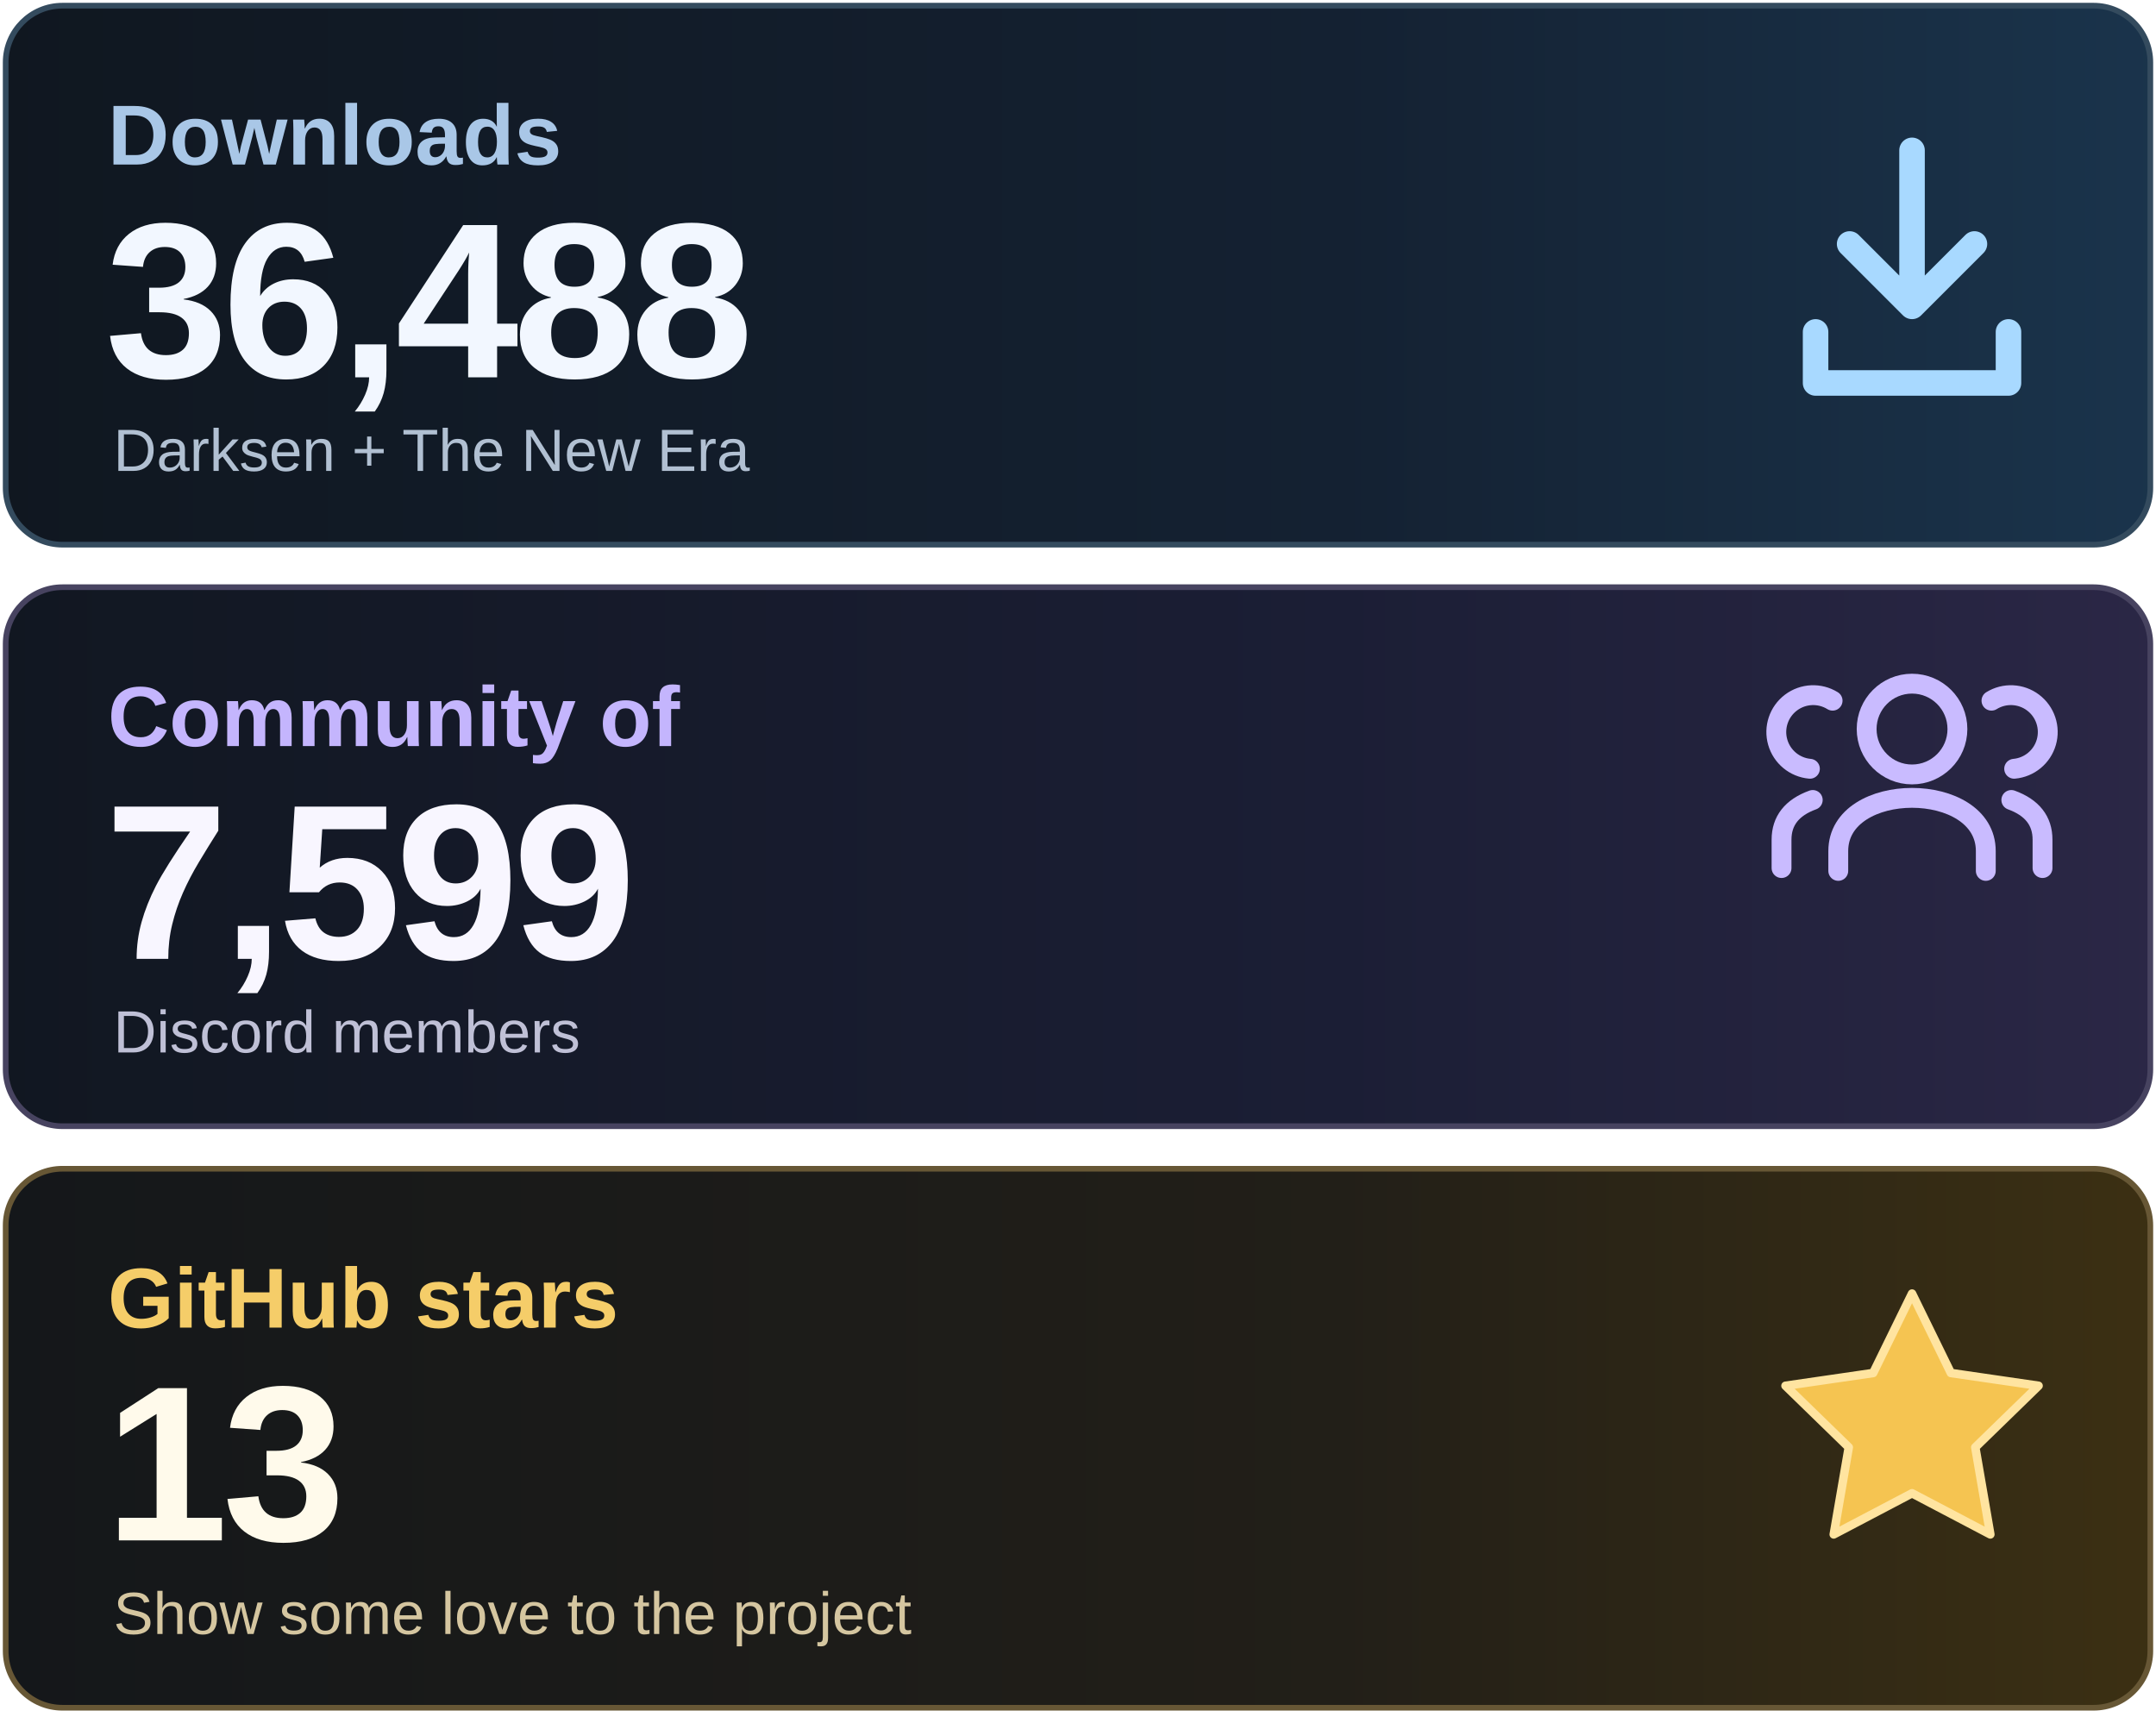
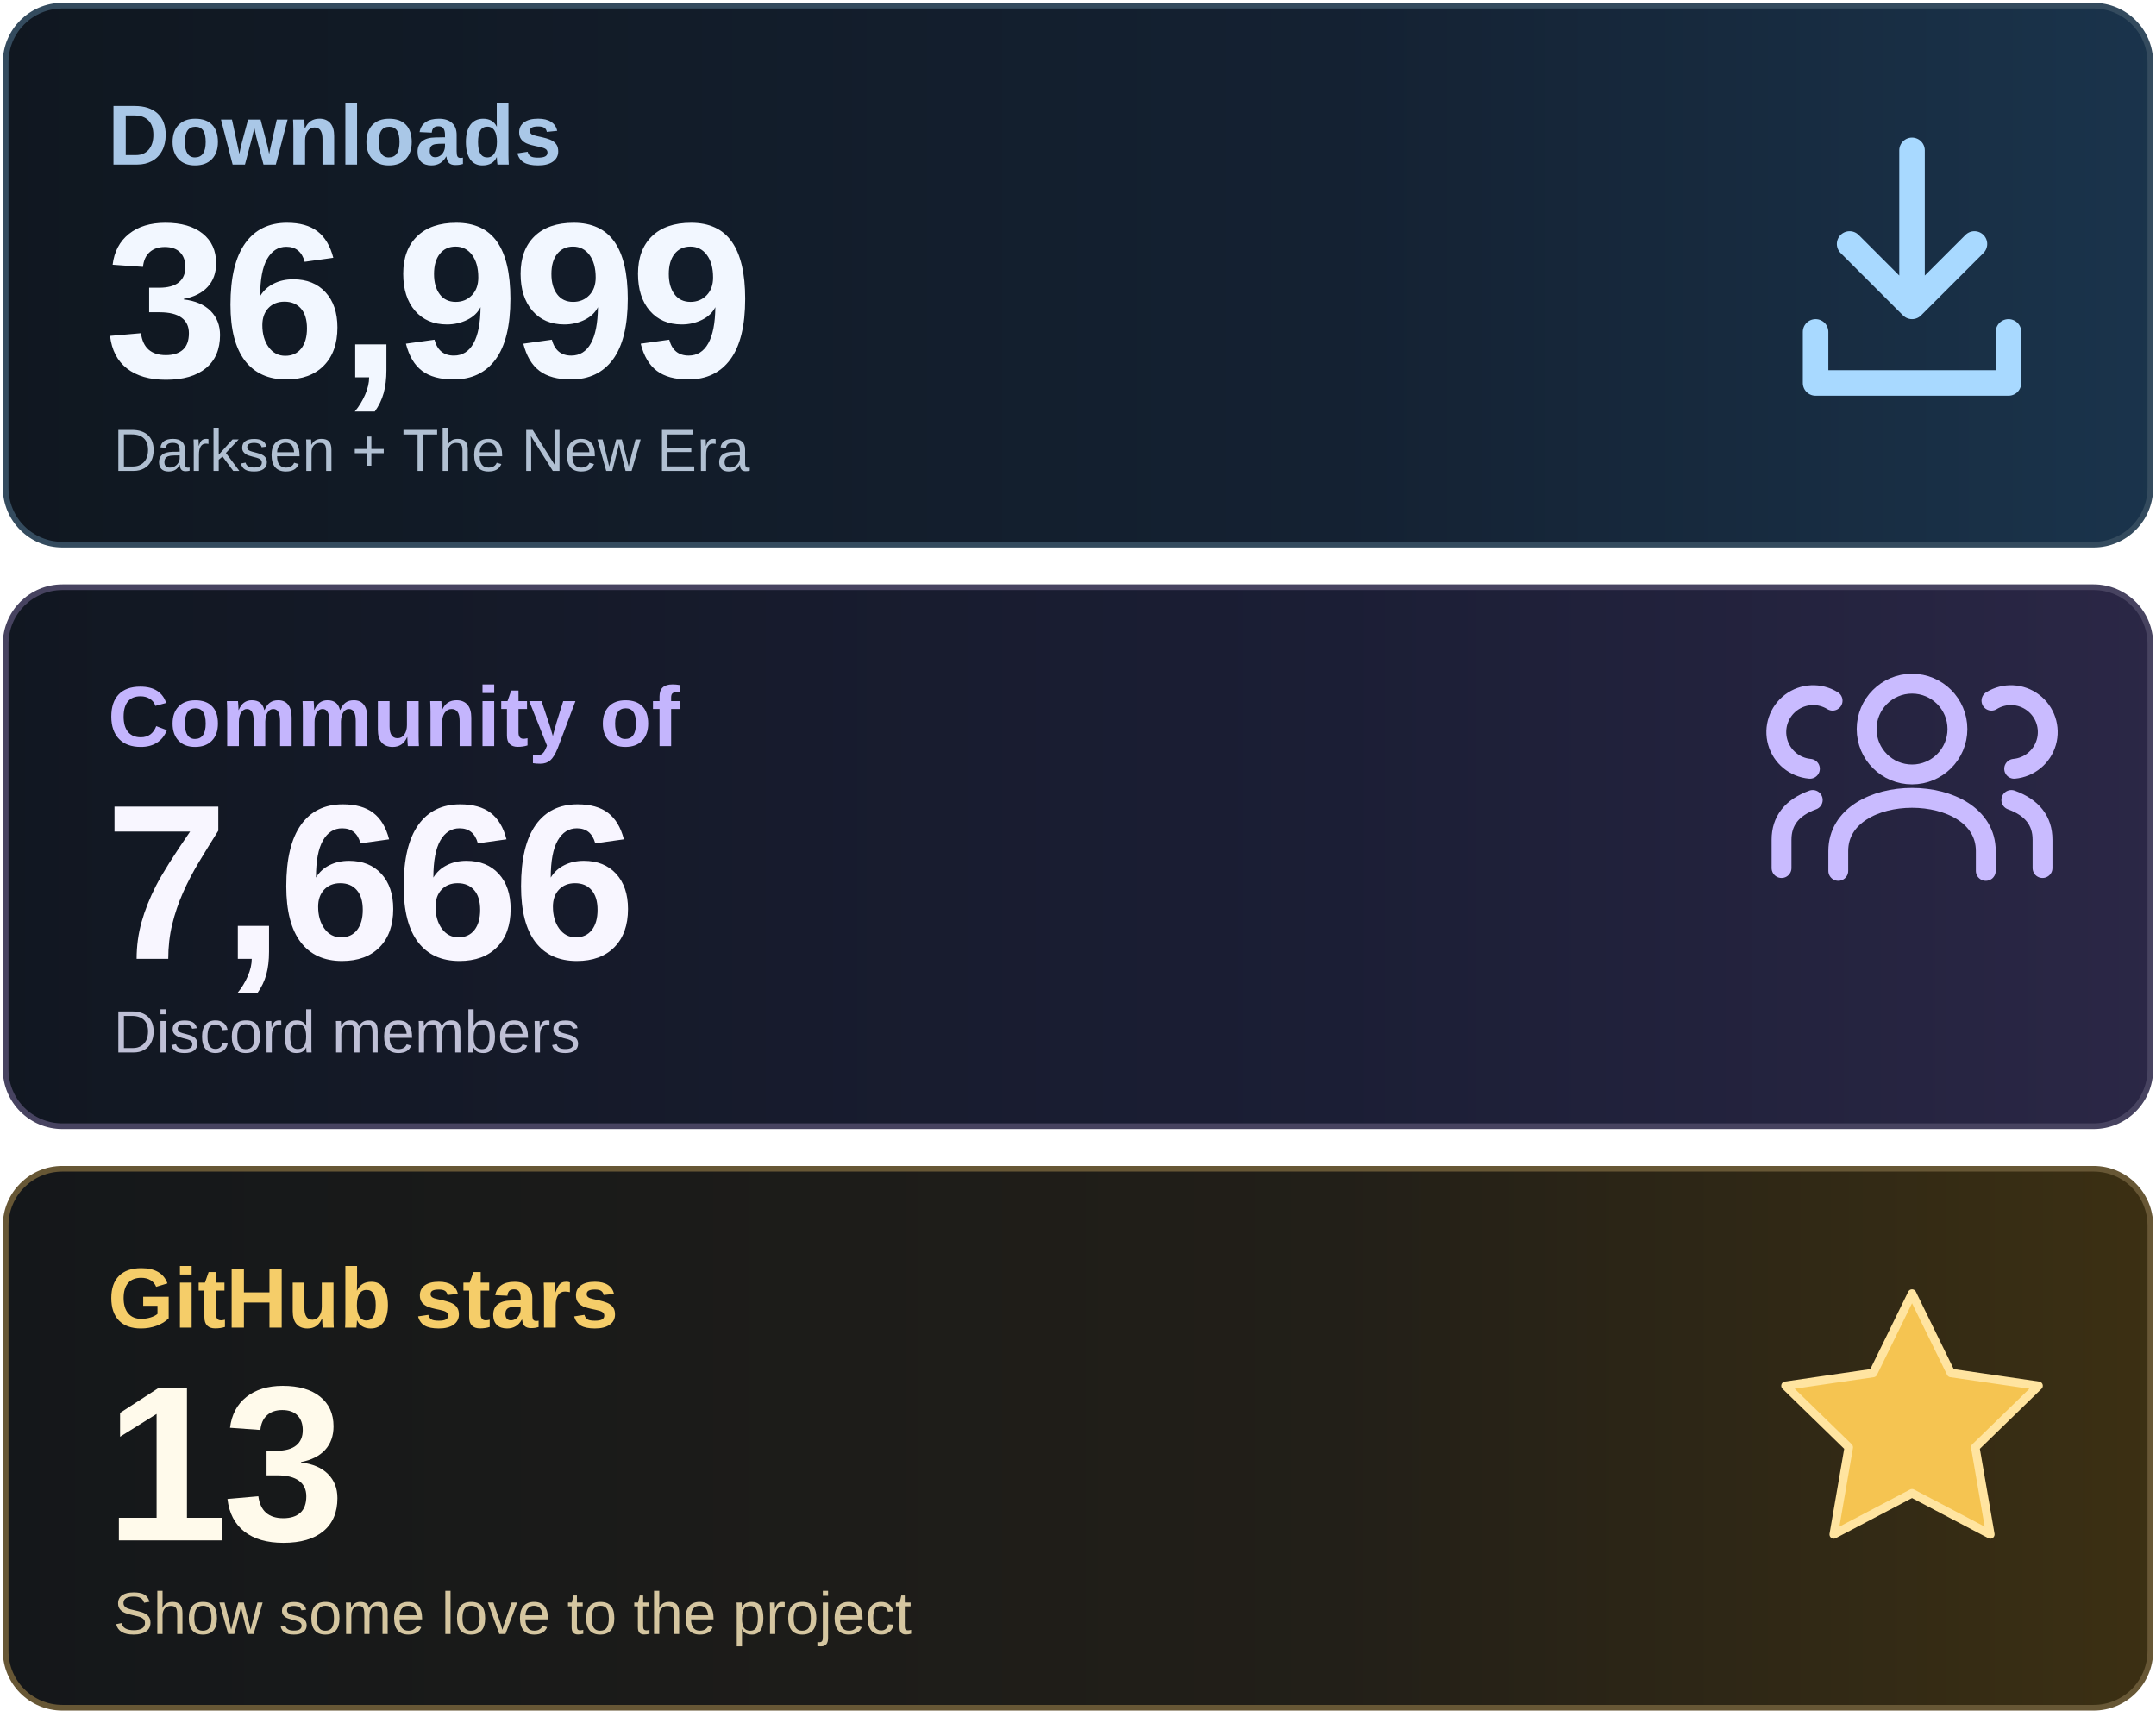
<svg xmlns="http://www.w3.org/2000/svg" width="760" height="605" viewBox="0 0 760 605" role="img" aria-labelledby="title desc">
  <defs>
    <linearGradient id="downloads" x1="0" y1="0" x2="1" y2="0">
      <stop stop-color="#101720" />
      <stop offset=".62" stop-color="#142132" />
      <stop offset="1" stop-color="#1A344C" />
    </linearGradient>
    <linearGradient id="community" x1="0" y1="0" x2="1" y2="0">
      <stop stop-color="#111721" />
      <stop offset=".62" stop-color="#1B1E35" />
      <stop offset="1" stop-color="#2B2746" />
    </linearGradient>
    <linearGradient id="stars" x1="0" y1="0" x2="1" y2="0">
      <stop stop-color="#14171A" />
      <stop offset=".62" stop-color="#221F18" />
      <stop offset="1" stop-color="#3C3013" />
    </linearGradient>
  </defs>
  <rect x="2" y="2" width="756" height="190" rx="20" fill="url(#downloads)" stroke="#344B5E" stroke-width="2" />
  <rect x="2" y="207" width="756" height="190" rx="20" fill="url(#community)" stroke="#474360" stroke-width="2" />
  <rect x="2" y="412" width="756" height="190" rx="20" fill="url(#stars)" stroke="#675735" stroke-width="2" />
  <g font-family="Arial, Helvetica, sans-serif">
    <text x="38" y="58" font-size="30" font-weight="600" fill="#A9C7E7">Downloads</text>
-     <text x="37" y="133" font-size="78" font-weight="700" letter-spacing="-2" fill="#F2F7FF">36,488</text>
+     <text x="37" y="133" font-size="78" font-weight="700" letter-spacing="-2" fill="#F2F7FF">36,999</text>
    <text x="40" y="166" font-size="21" fill="#B1C0D2">Darksen + The New Era</text>
    <text x="38" y="263" font-size="30" font-weight="600" fill="#C4B5FD">Community of</text>
-     <text x="37" y="338" font-size="78" font-weight="700" letter-spacing="-2" fill="#F8F6FF">7,599</text>
+     <text x="37" y="338" font-size="78" font-weight="700" letter-spacing="-2" fill="#F8F6FF">7,666</text>
    <text x="40" y="371" font-size="21" fill="#BFC0D6">Discord members</text>
    <text x="38" y="468" font-size="30" font-weight="600" fill="#F5CD69">GitHub stars</text>
    <text x="37" y="543" font-size="78" font-weight="700" letter-spacing="-2" fill="#FFFAEB">13</text>
    <text x="40" y="576" font-size="21" fill="#D5C6A0">Show some love to the project</text>
  </g>
  <g fill="none" stroke="#A8D9FF" stroke-width="9" stroke-linecap="round" stroke-linejoin="round">
    <path d="M674 53v55m-22-22 22 22 22-22M640 117v18h68v-18" />
  </g>
  <g fill="none" stroke="#C9BBFF" stroke-width="7" stroke-linecap="round" stroke-linejoin="round">
    <circle cx="674" cy="257" r="16" />
    <path d="M648 307v-7c0-25 52-25 52 0v7" />
    <path d="M638 271a13 13 0 1 1 8-24M628 306v-10q0-10 11-14M710 271a13 13 0 1 0-8-24M720 306v-10q0-10-11-14" />
  </g>
  <path d="m674 456 13.7 28 30.9 4.5-22.3 21.7 5.3 30.7-27.6-14.5-27.6 14.5 5.3-30.7-22.3-21.7 30.9-4.5z" fill="#F5C451" stroke="#FFE4A0" stroke-width="3" stroke-linejoin="round" />
</svg>
